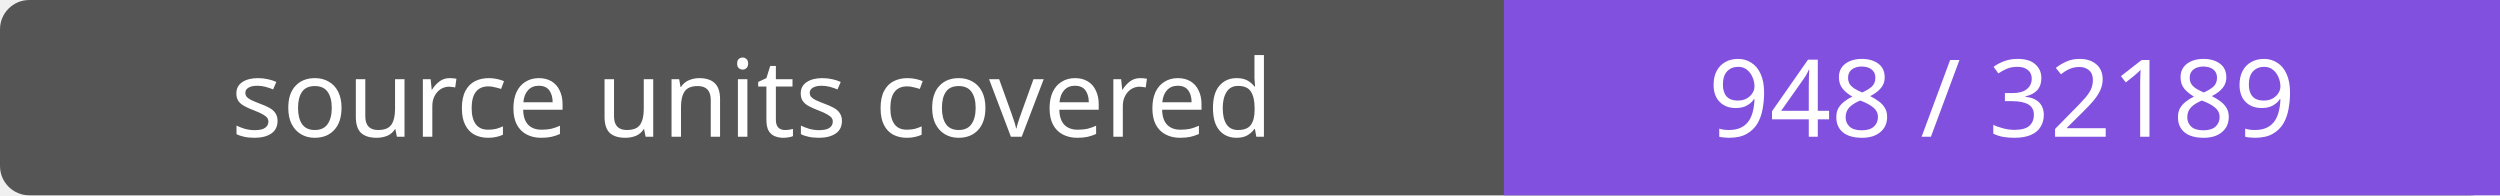
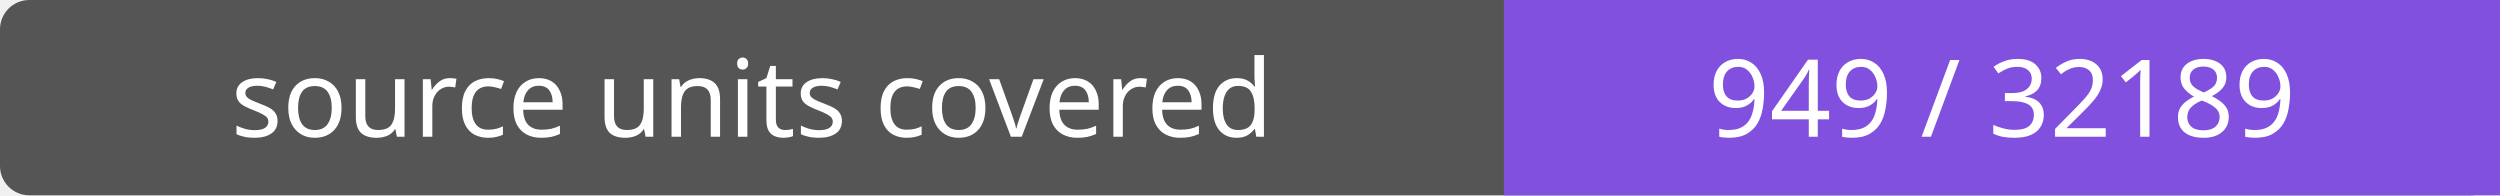
- <svg xmlns="http://www.w3.org/2000/svg" width="256" height="20" role="img" aria-label="source units covered: 948 / 32189">
+ <svg xmlns="http://www.w3.org/2000/svg" width="256" height="20" role="img" aria-label="source units covered: 949 / 32189">
  <rect width="256" height="20" rx="3" fill="#555" />
  <path fill="#8250df" d="M154 0h102v20H154z" />
  <g fill="#fff" text-anchor="middle" font-family="Verdana,sans-serif" font-size="11">
    <text x="77.0" y="14">source units covered</text>
-     <text x="205.0" y="14">948 / 32189</text>
+     <text x="205.0" y="14">949 / 32189</text>
  </g>
</svg>
